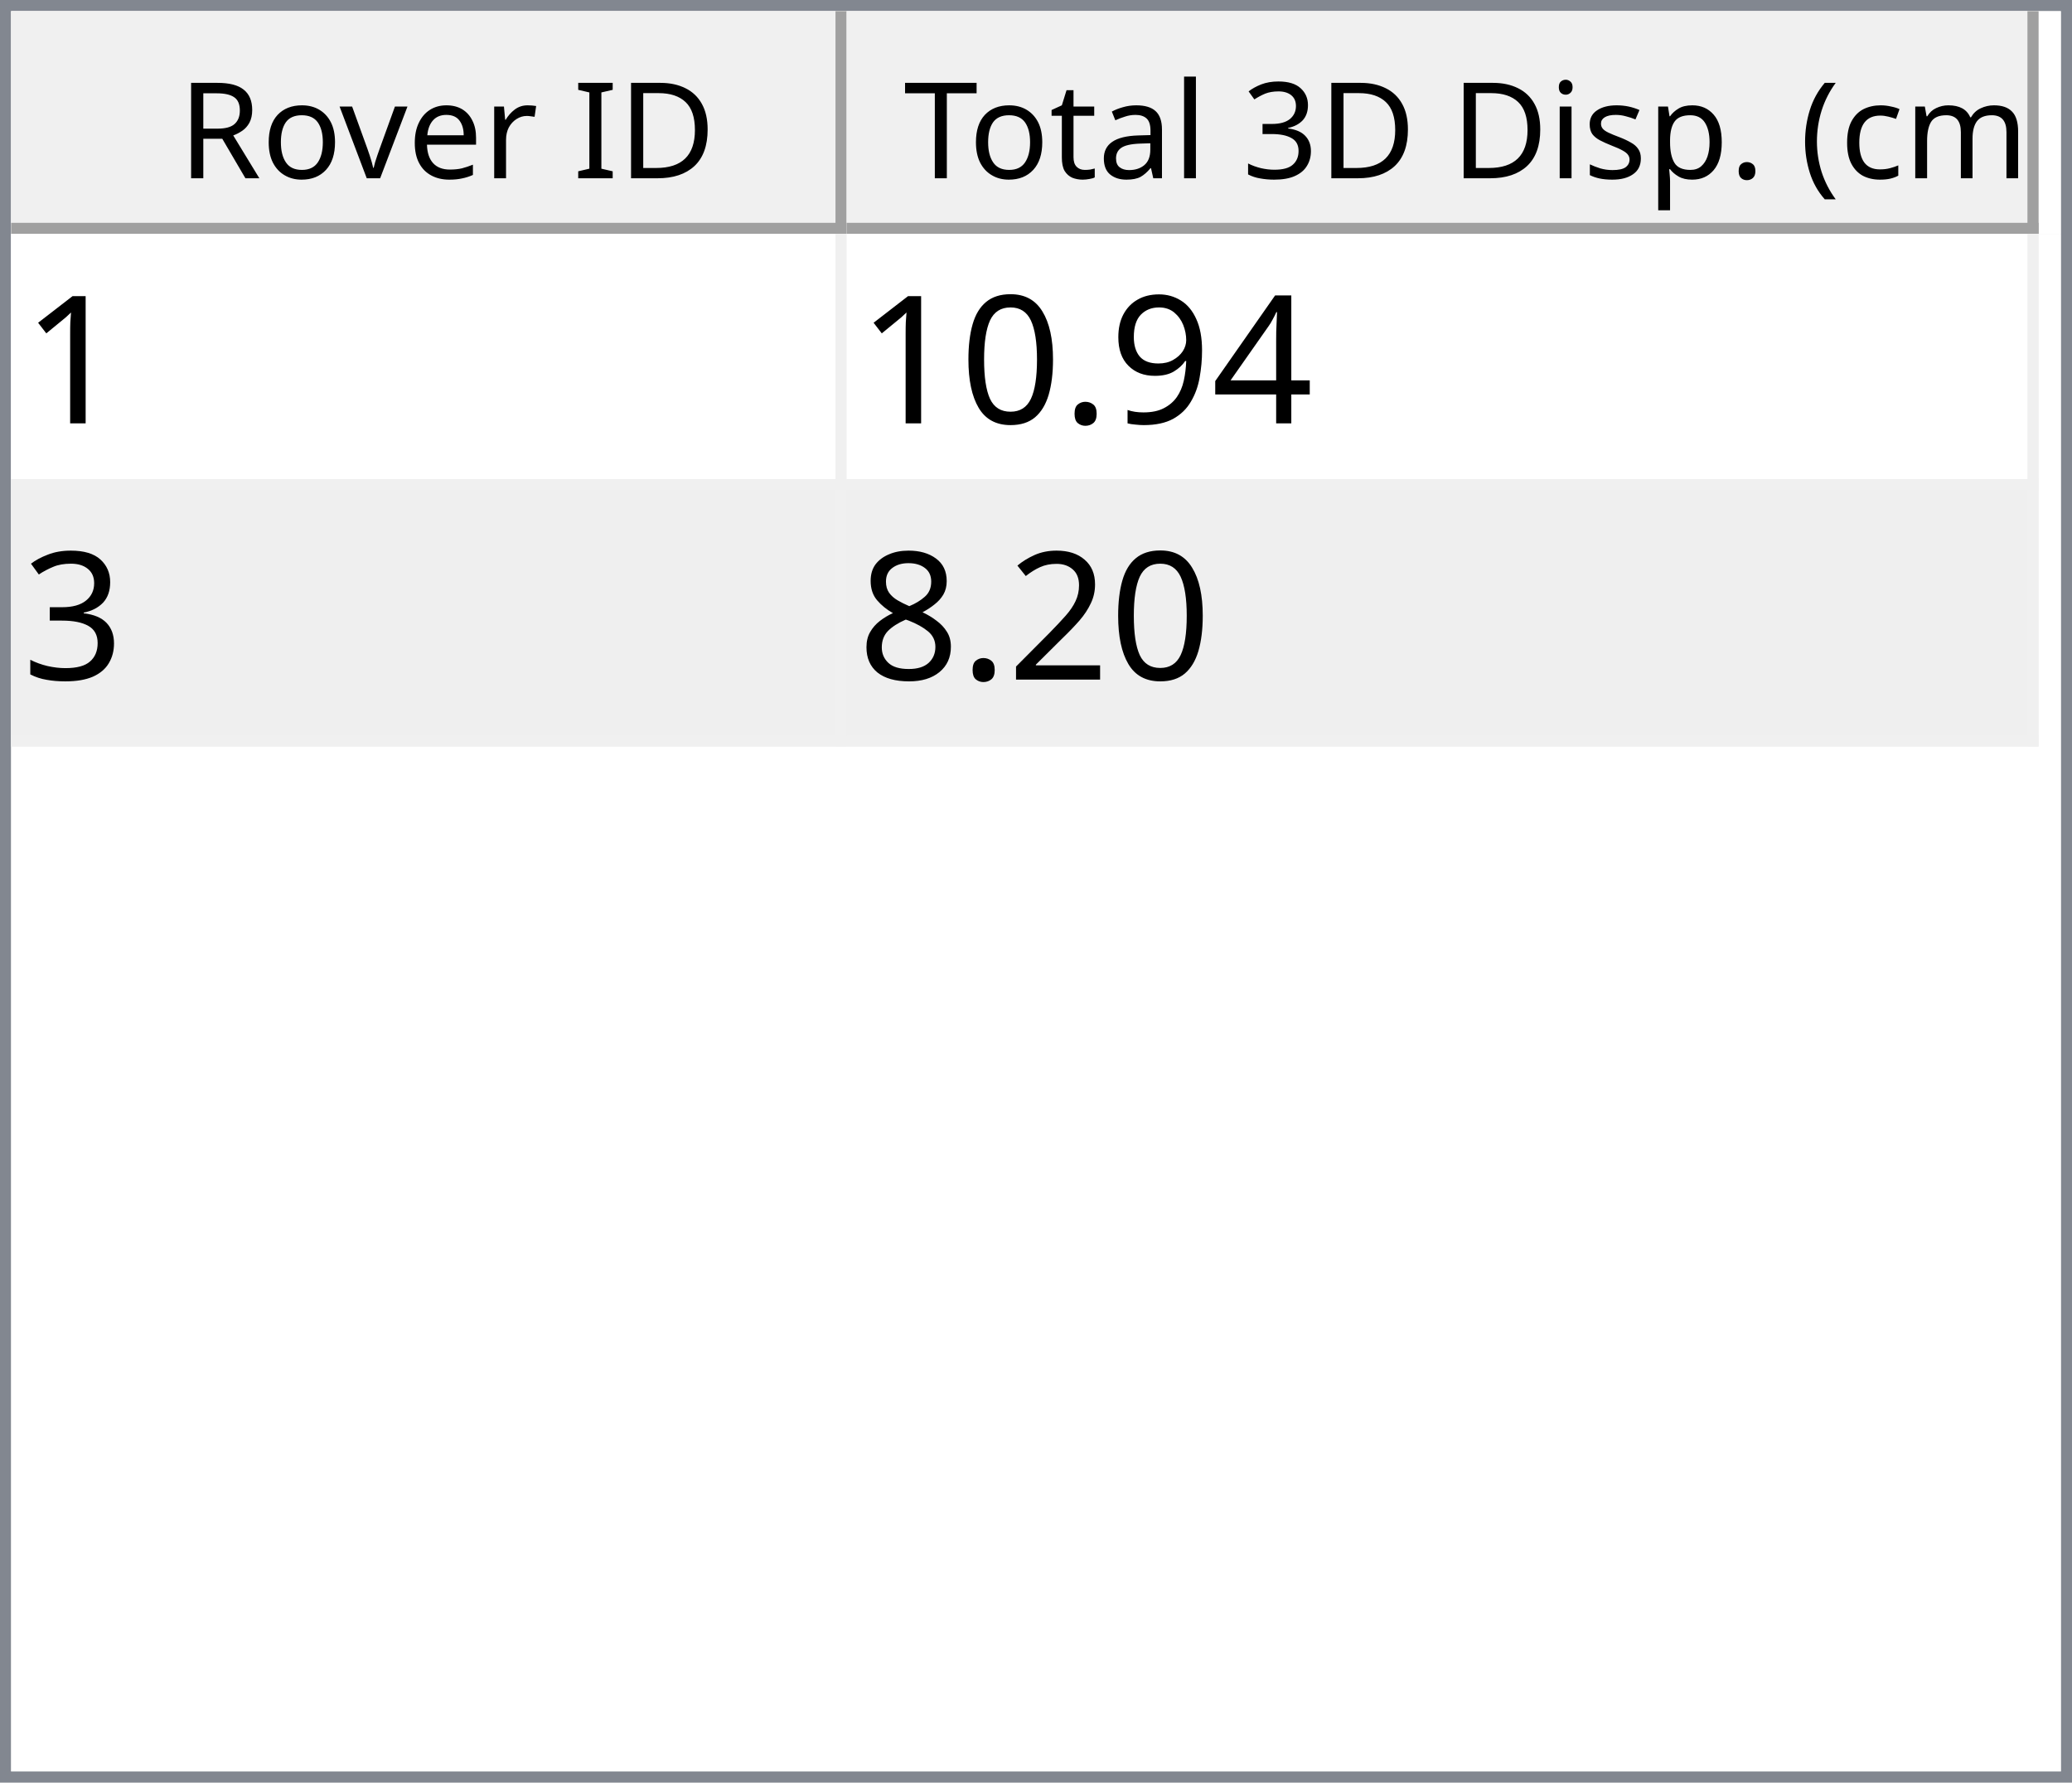
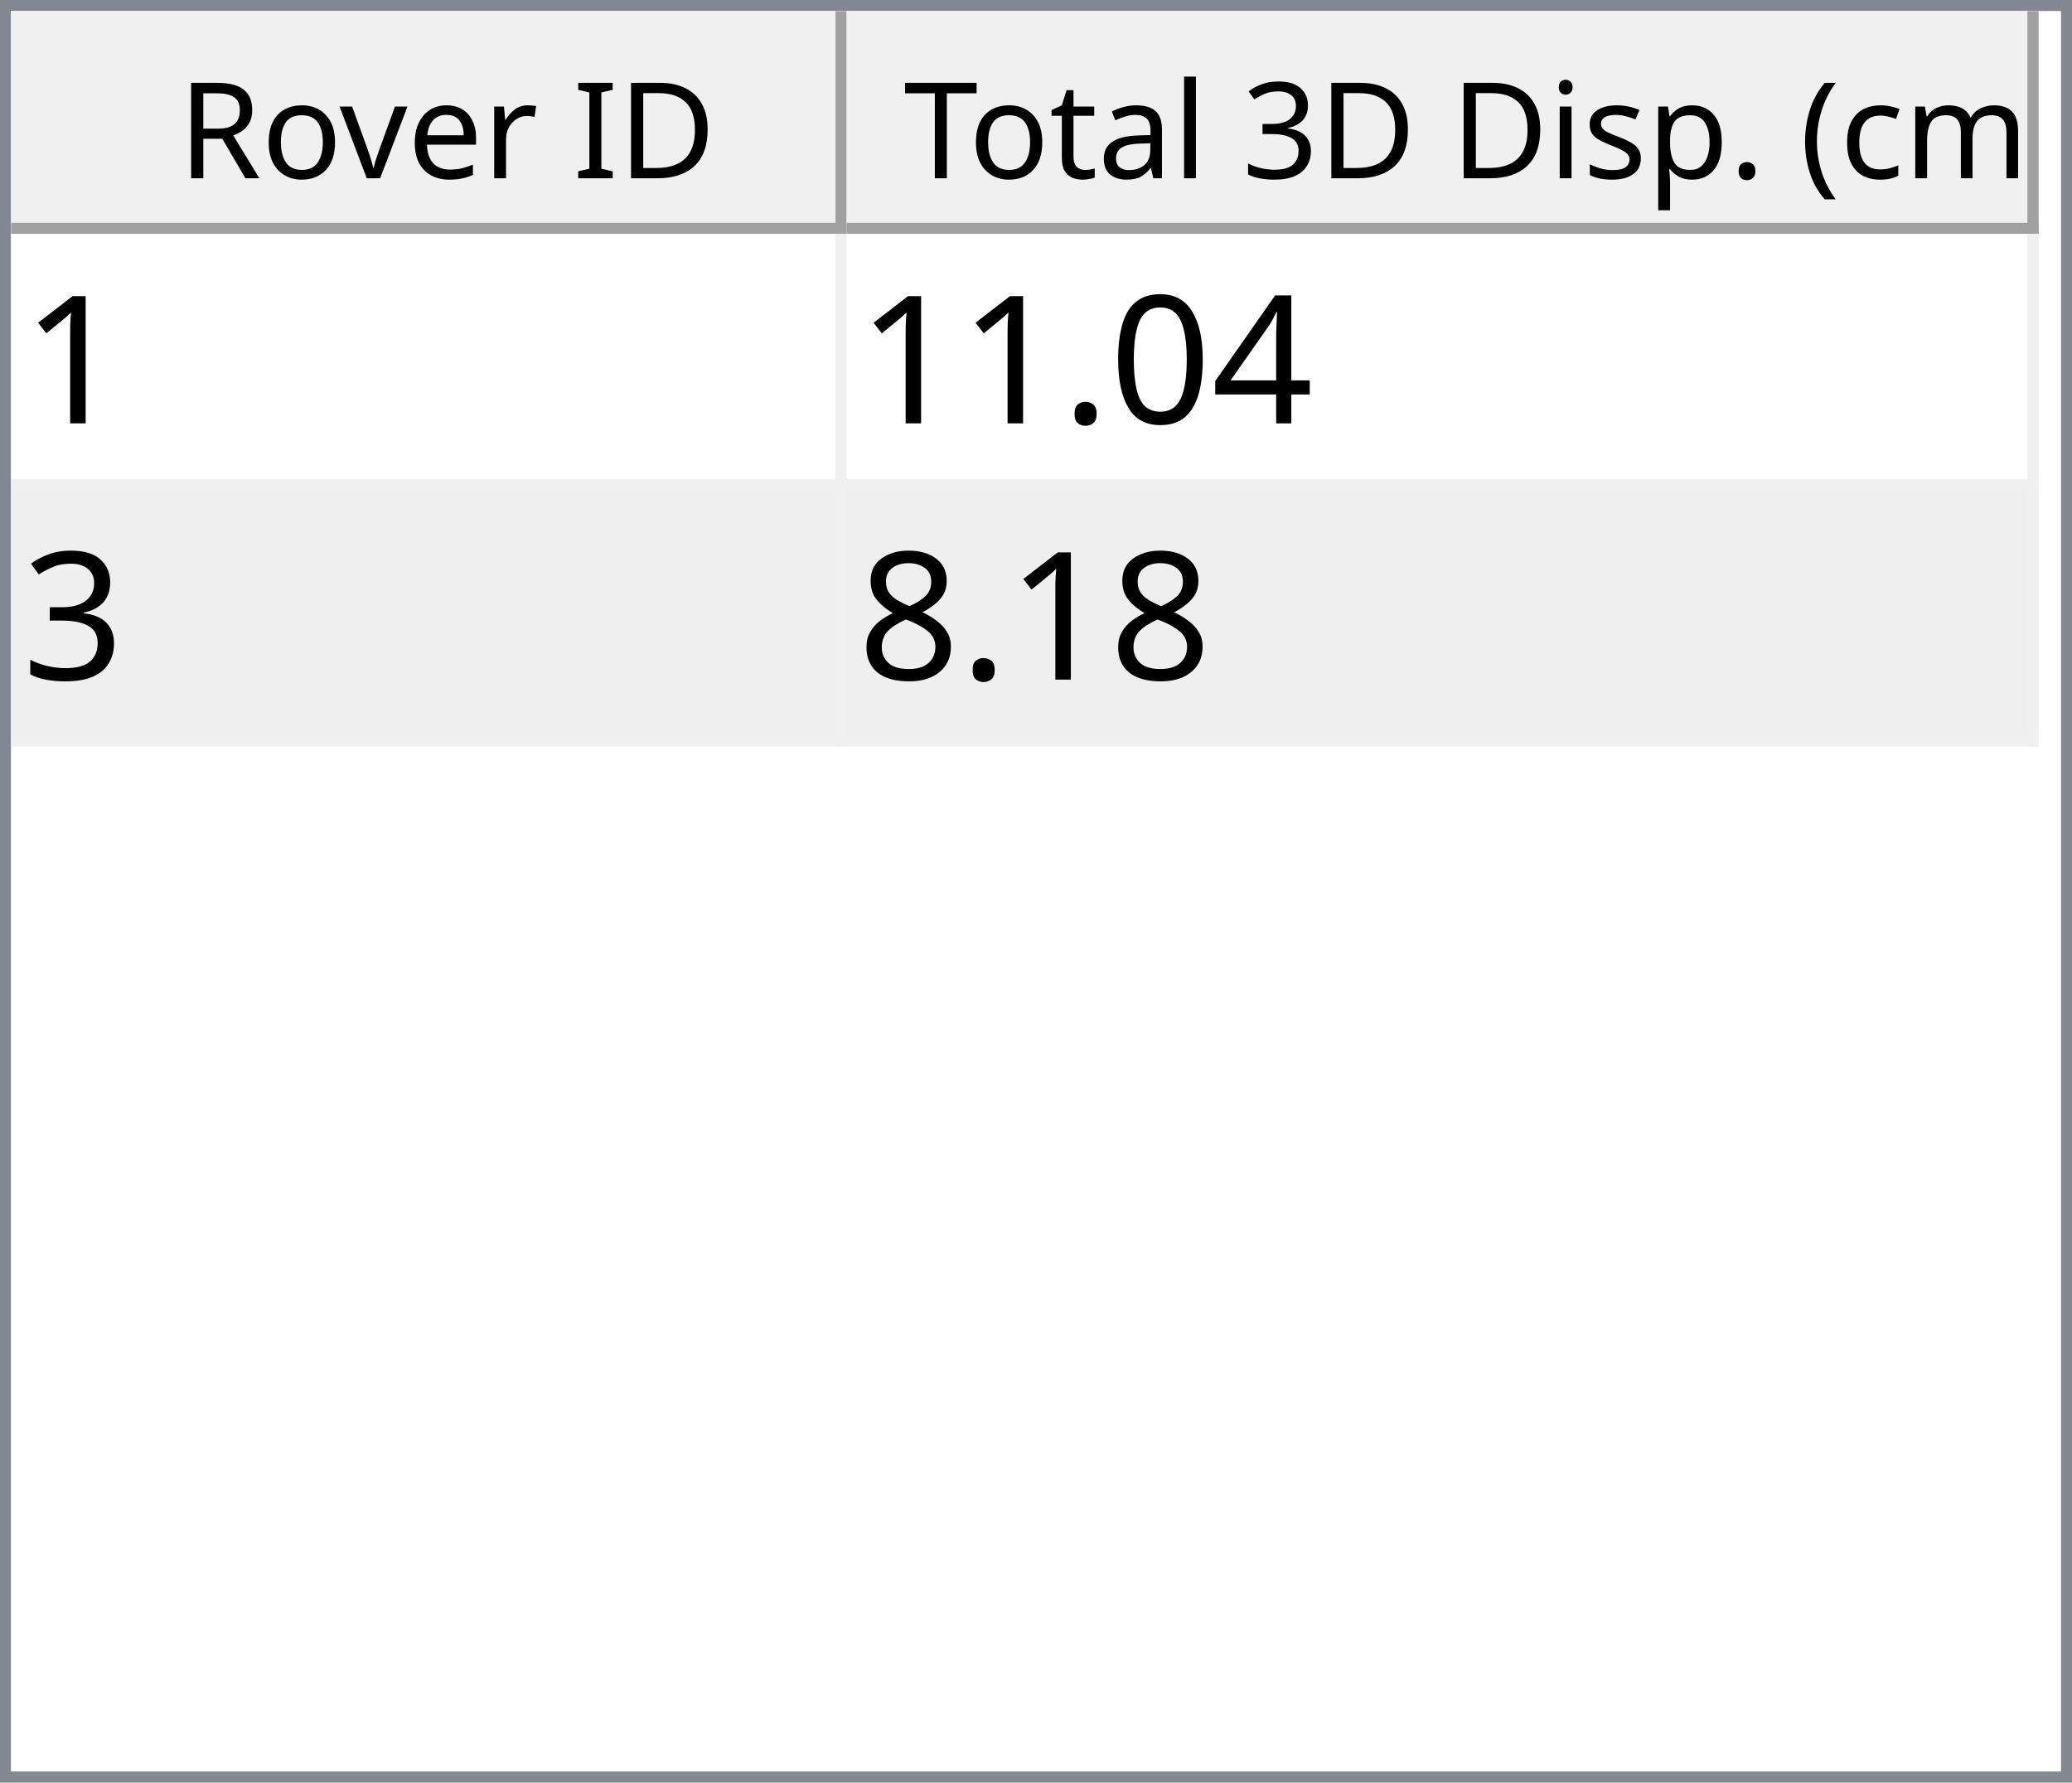
<svg xmlns="http://www.w3.org/2000/svg" style="fill-opacity:1; color-rendering:auto; color-interpolation:auto; text-rendering:auto; stroke:black; stroke-linecap:square; stroke-miterlimit:10; shape-rendering:auto; stroke-opacity:1; fill:black; stroke-dasharray:none; font-weight:normal; stroke-width:1; font-family:'Dialog'; font-style:normal; stroke-linejoin:miter; font-size:12px; stroke-dashoffset:0; image-rendering:auto;" width="186" height="160">
  <defs id="genericDefs" />
  <g>
    <defs id="defs1">
      <clipPath clipPathUnits="userSpaceOnUse" id="clipPath1">
        <path d="M0 0 L186 0 L186 160 L0 160 L0 0 Z" />
      </clipPath>
      <clipPath clipPathUnits="userSpaceOnUse" id="clipPath2">
        <path d="M0 0 L0 160 L186 160 L186 0 Z" />
      </clipPath>
      <clipPath clipPathUnits="userSpaceOnUse" id="clipPath3">
        <path d="M0 0 L0 20 L184 20 L184 0 Z" />
      </clipPath>
      <clipPath clipPathUnits="userSpaceOnUse" id="clipPath4">
        <path d="M0 0 L0 20 L75 20 L75 0 Z" />
      </clipPath>
      <clipPath clipPathUnits="userSpaceOnUse" id="clipPath5">
        <path d="M1 1 L1 19 L74 19 L74 1 Z" />
      </clipPath>
      <clipPath clipPathUnits="userSpaceOnUse" id="clipPath6">
        <path d="M0 0 L0 18 L73 18 L73 0 Z" />
      </clipPath>
      <clipPath clipPathUnits="userSpaceOnUse" id="clipPath7">
        <path d="M-0.5 -0.5 L-0.5 19.5 L74.5 19.5 L74.5 -0.5 Z" />
      </clipPath>
      <clipPath clipPathUnits="userSpaceOnUse" id="clipPath8">
        <path d="M0 0 L0 20 L107 20 L107 0 Z" />
      </clipPath>
      <clipPath clipPathUnits="userSpaceOnUse" id="clipPath9">
        <path d="M1 1 L1 19 L106 19 L106 1 Z" />
      </clipPath>
      <clipPath clipPathUnits="userSpaceOnUse" id="clipPath10">
        <path d="M0 0 L0 18 L105 18 L105 0 Z" />
      </clipPath>
      <clipPath clipPathUnits="userSpaceOnUse" id="clipPath11">
        <path d="M-0.5 -0.5 L-0.5 19.5 L106.5 19.5 L106.5 -0.5 Z" />
      </clipPath>
      <clipPath clipPathUnits="userSpaceOnUse" id="clipPath12">
        <path d="M0 0 L0 138 L184 138 L184 0 Z" />
      </clipPath>
      <clipPath clipPathUnits="userSpaceOnUse" id="clipPath13">
        <path d="M0 0 L0 46 L182 46 L182 0 Z" />
      </clipPath>
      <clipPath clipPathUnits="userSpaceOnUse" id="clipPath14">
        <path d="M-0.5 -0.5 L-0.5 45.5 L181.5 45.5 L181.5 -0.5 Z" />
      </clipPath>
      <clipPath clipPathUnits="userSpaceOnUse" id="clipPath15">
        <path d="M0 0 L0 22 L74 22 L74 0 Z" />
      </clipPath>
      <clipPath clipPathUnits="userSpaceOnUse" id="clipPath16">
        <path d="M0 0 L0 22 L106 22 L106 0 Z" />
      </clipPath>
      <font horiz-adv-x="64.551" id="font1">
        <font-face ascent="107.91" descent="25.098" units-per-em="100" style="font-style:normal; font-family:Segoe UI; font-weight:normal;" />
        <missing-glyph horiz-adv-x="64.551" d="M8.109 0 L8.109 68.266 L56.453 68.266 L56.453 0 L8.109 0 ZM15.328 7.234 L49.219 7.234 L49.219 61.031 L15.328 61.031 L15.328 7.234 Z" />
        <glyph unicode="D" horiz-adv-x="70.117" d="M9.188 0 L9.188 70.016 L28.516 70.016 Q65.531 70.016 65.531 35.891 Q65.531 19.672 55.25 9.836 Q44.969 0 27.734 0 L9.188 0 ZM17.391 62.594 L17.391 7.422 L27.828 7.422 Q41.609 7.422 49.273 14.797 Q56.938 22.172 56.938 35.688 Q56.938 62.594 28.328 62.594 L17.391 62.594 Z" />
        <glyph unicode="I" horiz-adv-x="26.611" d="M17.391 0 L9.188 0 L9.188 70.016 L17.391 70.016 L17.391 0 Z" />
        <glyph unicode=" " horiz-adv-x="27.393" d="" />
        <glyph unicode="r" horiz-adv-x="34.766" d="M34.188 41.891 Q32.078 43.5 28.125 43.5 Q23 43.5 19.555 38.672 Q16.109 33.844 16.109 25.484 L16.109 0 L8.109 0 L8.109 50 L16.109 50 L16.109 39.703 L16.312 39.703 Q18.016 44.969 21.531 47.922 Q25.047 50.875 29.391 50.875 Q32.516 50.875 34.188 50.203 L34.188 41.891 Z" />
        <glyph unicode="e" horiz-adv-x="52.295" d="M48.297 23 L12.984 23 Q13.188 14.656 17.484 10.109 Q21.781 5.562 29.297 5.562 Q37.75 5.562 44.828 11.141 L44.828 3.609 Q38.234 -1.172 27.391 -1.172 Q16.797 -1.172 10.742 5.641 Q4.688 12.453 4.688 24.812 Q4.688 36.469 11.305 43.82 Q17.922 51.172 27.734 51.172 Q37.547 51.172 42.922 44.828 Q48.297 38.484 48.297 27.203 L48.297 23 ZM40.094 29.781 Q40.047 36.719 36.75 40.578 Q33.453 44.438 27.594 44.438 Q21.922 44.438 17.969 40.383 Q14.016 36.328 13.094 29.781 L40.094 29.781 Z" />
        <glyph unicode="v" horiz-adv-x="47.9" d="M47.406 50 L27.484 0 L19.625 0 L0.688 50 L9.469 50 L22.172 13.672 Q23.578 9.672 23.922 6.688 L24.125 6.688 Q24.609 10.453 25.688 13.484 L38.969 50 L47.406 50 Z" />
        <glyph unicode="o" horiz-adv-x="58.594" d="M29 -1.172 Q17.922 -1.172 11.305 5.836 Q4.688 12.844 4.688 24.422 Q4.688 37.016 11.57 44.094 Q18.453 51.172 30.172 51.172 Q41.359 51.172 47.633 44.289 Q53.906 37.406 53.906 25.203 Q53.906 13.234 47.141 6.031 Q40.375 -1.172 29 -1.172 ZM29.594 44.438 Q21.875 44.438 17.383 39.188 Q12.891 33.938 12.891 24.703 Q12.891 15.828 17.43 10.695 Q21.969 5.562 29.594 5.562 Q37.359 5.562 41.531 10.594 Q45.703 15.625 45.703 24.906 Q45.703 34.281 41.531 39.359 Q37.359 44.438 29.594 44.438 Z" />
        <glyph unicode="R" horiz-adv-x="59.814" d="M59.375 0 L49.609 0 L37.891 19.625 Q36.281 22.359 34.766 24.289 Q33.25 26.219 31.664 27.438 Q30.078 28.656 28.25 29.219 Q26.422 29.781 24.125 29.781 L17.391 29.781 L17.391 0 L9.188 0 L9.188 70.016 L30.078 70.016 Q34.672 70.016 38.555 68.867 Q42.438 67.719 45.289 65.375 Q48.141 63.031 49.758 59.547 Q51.375 56.062 51.375 51.375 Q51.375 47.703 50.273 44.656 Q49.172 41.609 47.148 39.211 Q45.125 36.812 42.266 35.133 Q39.406 33.453 35.844 32.516 L35.844 32.328 Q37.594 31.547 38.891 30.547 Q40.188 29.547 41.359 28.18 Q42.531 26.812 43.68 25.078 Q44.828 23.344 46.234 21.047 L59.375 0 ZM17.391 62.594 L17.391 37.203 L28.516 37.203 Q31.594 37.203 34.203 38.133 Q36.812 39.062 38.719 40.797 Q40.625 42.531 41.703 45.047 Q42.781 47.562 42.781 50.688 Q42.781 56.297 39.141 59.445 Q35.5 62.594 28.609 62.594 L17.391 62.594 Z" />
        <glyph unicode=")" horiz-adv-x="30.176" d="M8.297 -15.922 L1.172 -15.922 Q16.406 2.344 16.406 26.812 Q16.406 51.469 1.078 70.016 L8.297 70.016 Q23.531 52.156 23.531 26.703 Q23.531 1.375 8.297 -15.922 Z" />
        <glyph unicode="m" horiz-adv-x="86.133" d="M79.109 0 L71.094 0 L71.094 28.719 Q71.094 37.016 68.531 40.727 Q65.969 44.438 59.906 44.438 Q54.781 44.438 51.195 39.75 Q47.609 35.062 47.609 28.516 L47.609 0 L39.594 0 L39.594 29.688 Q39.594 44.438 28.219 44.438 Q22.953 44.438 19.531 40.016 Q16.109 35.594 16.109 28.516 L16.109 0 L8.109 0 L8.109 50 L16.109 50 L16.109 42.094 L16.312 42.094 Q21.625 51.172 31.844 51.172 Q36.969 51.172 40.773 48.312 Q44.578 45.453 46 40.828 Q51.562 51.172 62.594 51.172 Q79.109 51.172 79.109 30.812 L79.109 0 Z" />
        <glyph unicode="c" horiz-adv-x="46.191" d="M42.188 2.297 Q36.422 -1.172 28.516 -1.172 Q17.828 -1.172 11.258 5.789 Q4.688 12.75 4.688 23.828 Q4.688 36.188 11.766 43.68 Q18.844 51.172 30.672 51.172 Q37.25 51.172 42.281 48.734 L42.281 40.531 Q36.719 44.438 30.375 44.438 Q22.703 44.438 17.797 38.945 Q12.891 33.453 12.891 24.516 Q12.891 15.719 17.508 10.641 Q22.125 5.562 29.891 5.562 Q36.422 5.562 42.188 9.906 L42.188 2.297 Z" />
        <glyph unicode="(" horiz-adv-x="30.176" d="M29.109 -15.922 L21.969 -15.922 Q6.844 1.375 6.844 26.703 Q6.844 52.156 21.969 70.016 L29.203 70.016 Q13.875 51.469 13.875 26.812 Q13.875 2.344 29.109 -15.922 Z" />
        <glyph unicode="." horiz-adv-x="21.68" d="M10.891 -1.078 Q8.641 -1.078 7.055 0.539 Q5.469 2.156 5.469 4.391 Q5.469 6.641 7.055 8.273 Q8.641 9.906 10.891 9.906 Q13.188 9.906 14.797 8.273 Q16.406 6.641 16.406 4.391 Q16.406 2.156 14.797 0.539 Q13.188 -1.078 10.891 -1.078 Z" />
        <glyph unicode="p" horiz-adv-x="58.789" d="M16.312 7.234 L16.109 7.234 L16.109 -23 L8.109 -23 L8.109 50 L16.109 50 L16.109 41.219 L16.312 41.219 Q22.219 51.172 33.594 51.172 Q43.266 51.172 48.688 44.461 Q54.109 37.75 54.109 26.469 Q54.109 13.922 48 6.375 Q41.891 -1.172 31.297 -1.172 Q21.578 -1.172 16.312 7.234 ZM16.109 27.391 L16.109 20.406 Q16.109 14.203 20.141 9.883 Q24.172 5.562 30.375 5.562 Q37.641 5.562 41.773 11.133 Q45.906 16.703 45.906 26.609 Q45.906 34.969 42.047 39.703 Q38.188 44.438 31.594 44.438 Q24.609 44.438 20.359 39.578 Q16.109 34.719 16.109 27.391 Z" />
        <glyph unicode="s" horiz-adv-x="42.432" d="M5.078 1.812 L5.078 10.406 Q11.625 5.562 19.484 5.562 Q30.031 5.562 30.031 12.594 Q30.031 14.594 29.125 15.992 Q28.219 17.391 26.68 18.461 Q25.141 19.531 23.07 20.383 Q21 21.234 18.609 22.172 Q15.281 23.484 12.766 24.828 Q10.25 26.172 8.57 27.859 Q6.891 29.547 6.031 31.695 Q5.172 33.844 5.172 36.719 Q5.172 40.234 6.789 42.945 Q8.406 45.656 11.086 47.484 Q13.766 49.312 17.211 50.242 Q20.656 51.172 24.312 51.172 Q30.812 51.172 35.938 48.922 L35.938 40.828 Q30.422 44.438 23.25 44.438 Q21 44.438 19.195 43.922 Q17.391 43.406 16.094 42.477 Q14.797 41.547 14.086 40.258 Q13.375 38.969 13.375 37.406 Q13.375 35.453 14.086 34.133 Q14.797 32.812 16.164 31.789 Q17.531 30.766 19.484 29.938 Q21.438 29.109 23.922 28.125 Q27.25 26.859 29.883 25.516 Q32.516 24.172 34.375 22.484 Q36.234 20.797 37.234 18.602 Q38.234 16.406 38.234 13.375 Q38.234 9.672 36.602 6.938 Q34.969 4.203 32.234 2.398 Q29.5 0.594 25.93 -0.289 Q22.359 -1.172 18.453 -1.172 Q10.75 -1.172 5.078 1.812 Z" />
        <glyph unicode="i" horiz-adv-x="24.219" d="M12.203 62.703 Q10.062 62.703 8.547 64.164 Q7.031 65.625 7.031 67.875 Q7.031 70.125 8.547 71.609 Q10.062 73.094 12.203 73.094 Q14.406 73.094 15.945 71.609 Q17.484 70.125 17.484 67.875 Q17.484 65.719 15.945 64.211 Q14.406 62.703 12.203 62.703 ZM16.109 0 L8.109 0 L8.109 50 L16.109 50 L16.109 0 Z" />
        <glyph unicode="3" horiz-adv-x="53.906" d="M46.531 19.828 Q46.531 15.094 44.75 11.211 Q42.969 7.328 39.719 4.57 Q36.469 1.812 31.93 0.297 Q27.391 -1.219 21.922 -1.219 Q11.922 -1.219 6 2.594 L6 11.188 Q13.094 5.609 22.219 5.609 Q25.875 5.609 28.828 6.539 Q31.781 7.469 33.906 9.227 Q36.031 10.984 37.18 13.477 Q38.328 15.969 38.328 19.094 Q38.328 32.812 18.797 32.812 L12.984 32.812 L12.984 39.594 L18.5 39.594 Q35.797 39.594 35.797 52.484 Q35.797 64.406 22.609 64.406 Q15.188 64.406 8.688 59.422 L8.688 67.188 Q15.375 71.188 24.609 71.188 Q29 71.188 32.57 69.969 Q36.141 68.75 38.68 66.555 Q41.219 64.359 42.609 61.281 Q44 58.203 44 54.5 Q44 40.672 30.031 36.719 L30.031 36.531 Q33.594 36.141 36.625 34.797 Q39.656 33.453 41.852 31.305 Q44.047 29.156 45.289 26.25 Q46.531 23.344 46.531 19.828 Z" />
        <glyph unicode="l" horiz-adv-x="24.219" d="M16.109 0 L8.109 0 L8.109 74.031 L16.109 74.031 L16.109 0 Z" />
        <glyph unicode="a" horiz-adv-x="50.879" d="M43.891 0 L35.891 0 L35.891 7.812 L35.688 7.812 Q30.469 -1.172 20.312 -1.172 Q12.844 -1.172 8.617 2.781 Q4.391 6.734 4.391 13.281 Q4.391 27.297 20.906 29.594 L35.891 31.688 Q35.891 44.438 25.594 44.438 Q16.547 44.438 9.281 38.281 L9.281 46.484 Q16.656 51.172 26.266 51.172 Q43.891 51.172 43.891 32.516 L43.891 0 ZM35.891 25.297 L23.828 23.641 Q18.266 22.859 15.43 20.875 Q12.594 18.891 12.594 13.875 Q12.594 10.203 15.211 7.883 Q17.828 5.562 22.172 5.562 Q28.125 5.562 32.008 9.742 Q35.891 13.922 35.891 20.312 L35.891 25.297 Z" />
        <glyph unicode="t" horiz-adv-x="33.887" d="M31.297 0.484 Q28.469 -1.078 23.828 -1.078 Q10.688 -1.078 10.688 13.578 L10.688 43.172 L2.094 43.172 L2.094 50 L10.688 50 L10.688 62.203 L18.703 64.797 L18.703 50 L31.297 50 L31.297 43.172 L18.703 43.172 L18.703 14.984 Q18.703 9.969 20.414 7.82 Q22.125 5.672 26.078 5.672 Q29.109 5.672 31.297 7.328 L31.297 0.484 Z" />
        <glyph unicode="T" horiz-adv-x="52.393" d="M50.594 62.594 L30.375 62.594 L30.375 0 L22.172 0 L22.172 62.594 L2 62.594 L2 70.016 L50.594 70.016 L50.594 62.594 Z" />
      </font>
      <font horiz-adv-x="75.0" id="font2">
        <font-face ascent="100.537" descent="21.973" units-per-em="100" style="font-style:normal; font-family:sans-serif; font-weight:normal;" />
        <missing-glyph horiz-adv-x="75.0" d="M12.5 0 L12.5 62.5 L62.5 62.5 L62.5 0 L12.5 0 ZM14.062 1.562 L60.938 1.562 L60.938 60.938 L14.062 60.938 L14.062 1.562 Z" />
        <glyph unicode="1" horiz-adv-x="55.615" d="M37.25 0 L28.469 0 L28.469 56 Q25.297 52.984 20.141 49.953 Q14.984 46.922 10.891 45.406 L10.891 53.906 Q18.266 57.375 23.781 62.305 Q29.297 67.234 31.594 71.875 L37.25 71.875 L37.25 0 Z" />
        <glyph unicode="4" horiz-adv-x="55.615" d="M32.328 0 L32.328 17.141 L1.266 17.141 L1.266 25.203 L33.938 71.578 L41.109 71.578 L41.109 25.203 L50.781 25.203 L50.781 17.141 L41.109 17.141 L41.109 0 L32.328 0 ZM32.328 25.203 L32.328 57.469 L9.906 25.203 L32.328 25.203 Z" />
-         <glyph unicode="9" horiz-adv-x="55.615" d="M5.469 16.547 L13.922 17.328 Q14.984 11.375 18.016 8.688 Q21.047 6 25.781 6 Q29.828 6 32.883 7.859 Q35.938 9.719 37.891 12.82 Q39.844 15.922 41.164 21.195 Q42.484 26.469 42.484 31.938 Q42.484 32.516 42.438 33.688 Q39.797 29.5 35.234 26.883 Q30.672 24.266 25.344 24.266 Q16.453 24.266 10.305 30.711 Q4.156 37.156 4.156 47.703 Q4.156 58.594 10.578 65.234 Q17 71.875 26.656 71.875 Q33.641 71.875 39.43 68.117 Q45.219 64.359 48.219 57.398 Q51.219 50.438 51.219 37.25 Q51.219 23.531 48.242 15.406 Q45.266 7.281 39.383 3.031 Q33.5 -1.219 25.594 -1.219 Q17.188 -1.219 11.867 3.445 Q6.547 8.109 5.469 16.547 ZM41.453 48.141 Q41.453 55.719 37.43 60.156 Q33.406 64.594 27.734 64.594 Q21.875 64.594 17.531 59.812 Q13.188 55.031 13.188 47.406 Q13.188 40.578 17.312 36.305 Q21.438 32.031 27.484 32.031 Q33.594 32.031 37.523 36.305 Q41.453 40.578 41.453 48.141 Z" />
+         <glyph unicode="0" horiz-adv-x="55.615" d="M4.156 35.297 Q4.156 48 6.766 55.742 Q9.375 63.484 14.523 67.68 Q19.672 71.875 27.484 71.875 Q33.25 71.875 37.594 69.555 Q41.938 67.234 44.773 62.867 Q47.609 58.5 49.219 52.227 Q50.828 45.953 50.828 35.297 Q50.828 22.703 48.242 14.969 Q45.656 7.234 40.508 3.008 Q35.359 -1.219 27.484 -1.219 Q17.141 -1.219 11.234 6.203 Q4.156 15.141 4.156 35.297 ZM13.188 35.297 Q13.188 17.672 17.312 11.836 Q21.438 6 27.484 6 Q33.547 6 37.672 11.859 Q41.797 17.719 41.797 35.297 Q41.797 52.984 37.672 58.789 Q33.547 64.594 27.391 64.594 Q21.344 64.594 17.719 59.469 Q13.188 52.938 13.188 35.297 Z" />
        <glyph unicode="." horiz-adv-x="27.783" d="M9.078 0 L9.078 10.016 L19.094 10.016 L19.094 0 L9.078 0 Z" />
-         <glyph unicode="0" horiz-adv-x="55.615" d="M4.156 35.297 Q4.156 48 6.766 55.742 Q9.375 63.484 14.523 67.68 Q19.672 71.875 27.484 71.875 Q33.25 71.875 37.594 69.555 Q41.938 67.234 44.773 62.867 Q47.609 58.5 49.219 52.227 Q50.828 45.953 50.828 35.297 Q50.828 22.703 48.242 14.969 Q45.656 7.234 40.508 3.008 Q35.359 -1.219 27.484 -1.219 Q17.141 -1.219 11.234 6.203 Q4.156 15.141 4.156 35.297 ZM13.188 35.297 Q13.188 17.672 17.312 11.836 Q21.438 6 27.484 6 Q33.547 6 37.672 11.859 Q41.797 17.719 41.797 35.297 Q41.797 52.984 37.672 58.789 Q33.547 64.594 27.391 64.594 Q21.344 64.594 17.719 59.469 Q13.188 52.938 13.188 35.297 Z" />
        <glyph unicode="3" horiz-adv-x="55.615" d="M4.203 18.891 L12.984 20.062 Q14.5 12.594 18.141 9.297 Q21.781 6 27 6 Q33.203 6 37.477 10.297 Q41.75 14.594 41.75 20.953 Q41.75 27 37.797 30.93 Q33.844 34.859 27.734 34.859 Q25.25 34.859 21.531 33.891 L22.516 41.609 Q23.391 41.5 23.922 41.5 Q29.547 41.5 34.039 44.43 Q38.531 47.359 38.531 53.469 Q38.531 58.297 35.258 61.477 Q31.984 64.656 26.812 64.656 Q21.688 64.656 18.266 61.43 Q14.844 58.203 13.875 51.766 L5.078 53.328 Q6.688 62.156 12.398 67.016 Q18.109 71.875 26.609 71.875 Q32.469 71.875 37.398 69.359 Q42.328 66.844 44.945 62.5 Q47.562 58.156 47.562 53.266 Q47.562 48.641 45.07 44.828 Q42.578 41.016 37.703 38.766 Q44.047 37.312 47.562 32.695 Q51.078 28.078 51.078 21.141 Q51.078 11.766 44.242 5.25 Q37.406 -1.266 26.953 -1.266 Q17.531 -1.266 11.305 4.352 Q5.078 9.969 4.203 18.891 Z" />
-         <glyph unicode="2" horiz-adv-x="55.615" d="M50.344 8.453 L50.344 0 L3.031 0 Q2.938 3.172 4.047 6.109 Q5.859 10.938 9.836 15.625 Q13.812 20.312 21.344 26.469 Q33.016 36.031 37.117 41.625 Q41.219 47.219 41.219 52.203 Q41.219 57.422 37.477 61.008 Q33.734 64.594 27.734 64.594 Q21.391 64.594 17.578 60.789 Q13.766 56.984 13.719 50.25 L4.688 51.172 Q5.609 61.281 11.664 66.578 Q17.719 71.875 27.938 71.875 Q38.234 71.875 44.242 66.164 Q50.25 60.453 50.25 52 Q50.25 47.703 48.492 43.555 Q46.734 39.406 42.656 34.812 Q38.578 30.219 29.109 22.219 Q21.188 15.578 18.945 13.211 Q16.703 10.844 15.234 8.453 L50.344 8.453 Z" />
        <glyph unicode="8" horiz-adv-x="55.615" d="M17.672 38.812 Q12.203 40.828 9.57 44.539 Q6.938 48.25 6.938 53.422 Q6.938 61.234 12.555 66.555 Q18.172 71.875 27.484 71.875 Q36.859 71.875 42.578 66.43 Q48.297 60.984 48.297 53.172 Q48.297 48.188 45.68 44.508 Q43.062 40.828 37.75 38.812 Q44.344 36.672 47.781 31.883 Q51.219 27.094 51.219 20.453 Q51.219 11.281 44.727 5.031 Q38.234 -1.219 27.641 -1.219 Q17.047 -1.219 10.547 5.055 Q4.047 11.328 4.047 20.703 Q4.047 27.688 7.594 32.398 Q11.141 37.109 17.672 38.812 ZM15.922 53.719 Q15.922 48.641 19.195 45.414 Q22.469 42.188 27.688 42.188 Q32.766 42.188 36.016 45.383 Q39.266 48.578 39.266 53.219 Q39.266 58.062 35.914 61.359 Q32.562 64.656 27.594 64.656 Q22.562 64.656 19.242 61.43 Q15.922 58.203 15.922 53.719 ZM13.094 20.656 Q13.094 16.891 14.875 13.375 Q16.656 9.859 20.172 7.93 Q23.688 6 27.734 6 Q34.031 6 38.133 10.055 Q42.234 14.109 42.234 20.359 Q42.234 26.703 38.016 30.859 Q33.797 35.016 27.438 35.016 Q21.234 35.016 17.164 30.914 Q13.094 26.812 13.094 20.656 Z" />
      </font>
    </defs>
    <g style="fill:white; stroke:white;">
      <rect x="0" y="0" width="186" style="clip-path:url(#clipPath1); stroke:none;" height="160" />
    </g>
    <g style="fill:white; text-rendering:optimizeSpeed; color-rendering:optimizeSpeed; image-rendering:optimizeSpeed; shape-rendering:crispEdges; stroke:white; color-interpolation:sRGB;">
      <rect x="0" width="186" height="160" y="0" style="stroke:none;" />
      <path style="stroke:none;" d="M0 160 L186 160 L186 0 L0 0 Z" />
    </g>
    <g style="fill:rgb(240,240,240); font-family:'Segoe UI'; stroke:rgb(240,240,240);">
      <rect x="0" y="0" width="186" style="clip-path:url(#clipPath2); stroke:none;" height="160" />
    </g>
    <g style="fill:rgb(130,135,144); font-family:'Segoe UI'; stroke:rgb(130,135,144);">
      <path d="M0 0 L186 0 L186 160 L0 160 L0 0 ZM1 1 L185 1 L185 159 L1 159 L1 1 Z" style="fill-rule:evenodd; clip-path:url(#clipPath2); stroke:none;" />
    </g>
    <g style="fill:white; font-family:'Segoe UI'; stroke:white;" transform="translate(1,1)">
      <rect x="0" y="0" width="184" style="clip-path:url(#clipPath3); stroke:none;" height="20" />
    </g>
    <g style="fill:rgb(240,240,240); font-family:'Segoe UI'; stroke:rgb(240,240,240);" transform="translate(1,1)">
      <rect x="0" y="0" width="75" style="clip-path:url(#clipPath4); stroke:none;" height="20" />
    </g>
    <g style="font-family:'Segoe UI';" transform="translate(2,2)">
      <text x="14" xml:space="preserve" y="14" style="clip-path:url(#clipPath6); stroke:none;">Rover ID</text>
    </g>
    <g style="fill:rgb(160,160,160); font-family:'Segoe UI'; stroke:rgb(160,160,160); stroke-linejoin:bevel;" transform="translate(1.5,1.5)">
      <line x1="74" x2="74" y1="0" style="fill:none; clip-path:url(#clipPath7);" y2="19" />
    </g>
    <g style="fill:rgb(160,160,160); font-family:'Segoe UI'; stroke:rgb(160,160,160); stroke-linejoin:bevel;" transform="matrix(1,0,0,1,1,1) translate(0.5,0.5)">
      <line x1="0" x2="74" y1="19" style="fill:none; clip-path:url(#clipPath7);" y2="19" />
    </g>
    <g style="fill:rgb(240,240,240); font-family:'Segoe UI'; stroke:rgb(240,240,240);" transform="translate(76,1)">
      <rect x="0" y="0" width="107" style="clip-path:url(#clipPath8); stroke:none;" height="20" />
    </g>
    <g style="font-family:'Segoe UI';" transform="translate(77,2)">
      <text x="1" xml:space="preserve" y="14" style="clip-path:url(#clipPath10); stroke:none;"> Total 3D Disp. (cm)</text>
    </g>
    <g style="fill:rgb(160,160,160); font-family:'Segoe UI'; stroke:rgb(160,160,160); stroke-linejoin:bevel;" transform="translate(76.5,1.5)">
      <line x1="106" x2="106" y1="0" style="fill:none; clip-path:url(#clipPath11);" y2="19" />
    </g>
    <g style="fill:rgb(160,160,160); font-family:'Segoe UI'; stroke:rgb(160,160,160); stroke-linejoin:bevel;" transform="matrix(1,0,0,1,76,1) translate(0.5,0.5)">
      <line x1="0" x2="106" y1="19" style="fill:none; clip-path:url(#clipPath11);" y2="19" />
    </g>
    <g style="fill:white; font-family:'Segoe UI'; stroke:white;" transform="translate(1,21)">
      <rect x="0" y="0" width="184" style="clip-path:url(#clipPath12); stroke:none;" height="138" />
    </g>
    <g style="fill:rgb(240,240,240); font-size:16px; font-family:sans-serif; stroke:rgb(240,240,240);" transform="translate(1,21)">
      <rect x="0" y="0" width="182" style="clip-path:url(#clipPath13); stroke:none;" height="46" />
      <line transform="translate(0.5,0.5)" x1="0" x2="181" y1="22" style="clip-path:url(#clipPath14); fill:none; stroke-linejoin:bevel;" y2="22" />
    </g>
    <g transform="matrix(1,0,0,1,1,21) translate(0.5,0.5)" style="fill:rgb(240,240,240); font-size:16px; font-family:sans-serif; stroke:rgb(240,240,240); stroke-linejoin:bevel;">
      <line x1="0" x2="181" y1="45" style="fill:none; clip-path:url(#clipPath14);" y2="45" />
    </g>
    <g transform="matrix(1,0,0,1,1,21) translate(0.5,0.5)" style="fill:rgb(240,240,240); font-size:16px; font-family:sans-serif; stroke:rgb(240,240,240); stroke-linejoin:bevel;">
      <line x1="74" x2="74" y1="0" style="fill:none; clip-path:url(#clipPath14);" y2="45" />
    </g>
    <g transform="matrix(1,0,0,1,1,21) translate(0.5,0.5)" style="fill:rgb(240,240,240); font-size:16px; font-family:sans-serif; stroke:rgb(240,240,240); stroke-linejoin:bevel;">
      <line x1="181" x2="181" y1="0" style="fill:none; clip-path:url(#clipPath14);" y2="45" />
    </g>
    <g style="fill:white; font-size:16px; font-family:sans-serif; stroke:white;" transform="matrix(1,0,0,1,1,21)">
      <rect x="0" y="0" width="74" style="clip-path:url(#clipPath15); stroke:none;" height="22" />
      <text x="1" y="17" style="fill:black; clip-path:url(#clipPath15); stroke:none;" xml:space="preserve">1</text>
    </g>
    <g style="fill:white; font-size:16px; font-family:sans-serif; stroke:white;" transform="matrix(1,0,0,1,1,21) translate(75,0)">
      <rect x="0" y="0" width="106" style="clip-path:url(#clipPath16); stroke:none;" height="22" />
-       <text x="1" y="17" style="fill:black; clip-path:url(#clipPath16); stroke:none;" xml:space="preserve">10.94</text>
+       <text x="1" y="17" style="fill:black; clip-path:url(#clipPath16); stroke:none;" xml:space="preserve">11.04</text>
    </g>
    <g style="fill:rgb(239,239,239); font-size:16px; font-family:sans-serif; stroke:rgb(239,239,239);" transform="matrix(1,0,0,1,1,21) translate(0,23)">
      <rect x="0" y="0" width="74" style="clip-path:url(#clipPath15); stroke:none;" height="22" />
      <text x="1" y="17" style="fill:black; clip-path:url(#clipPath15); stroke:none;" xml:space="preserve">3</text>
    </g>
    <g style="fill:rgb(239,239,239); font-size:16px; font-family:sans-serif; stroke:rgb(239,239,239);" transform="matrix(1,0,0,1,1,21) translate(75,23)">
      <rect x="0" y="0" width="106" style="clip-path:url(#clipPath16); stroke:none;" height="22" />
-       <text x="1" y="17" style="fill:black; clip-path:url(#clipPath16); stroke:none;" xml:space="preserve">8.20</text>
+       <text x="1" y="17" style="fill:black; clip-path:url(#clipPath16); stroke:none;" xml:space="preserve">8.18</text>
    </g>
  </g>
</svg>
